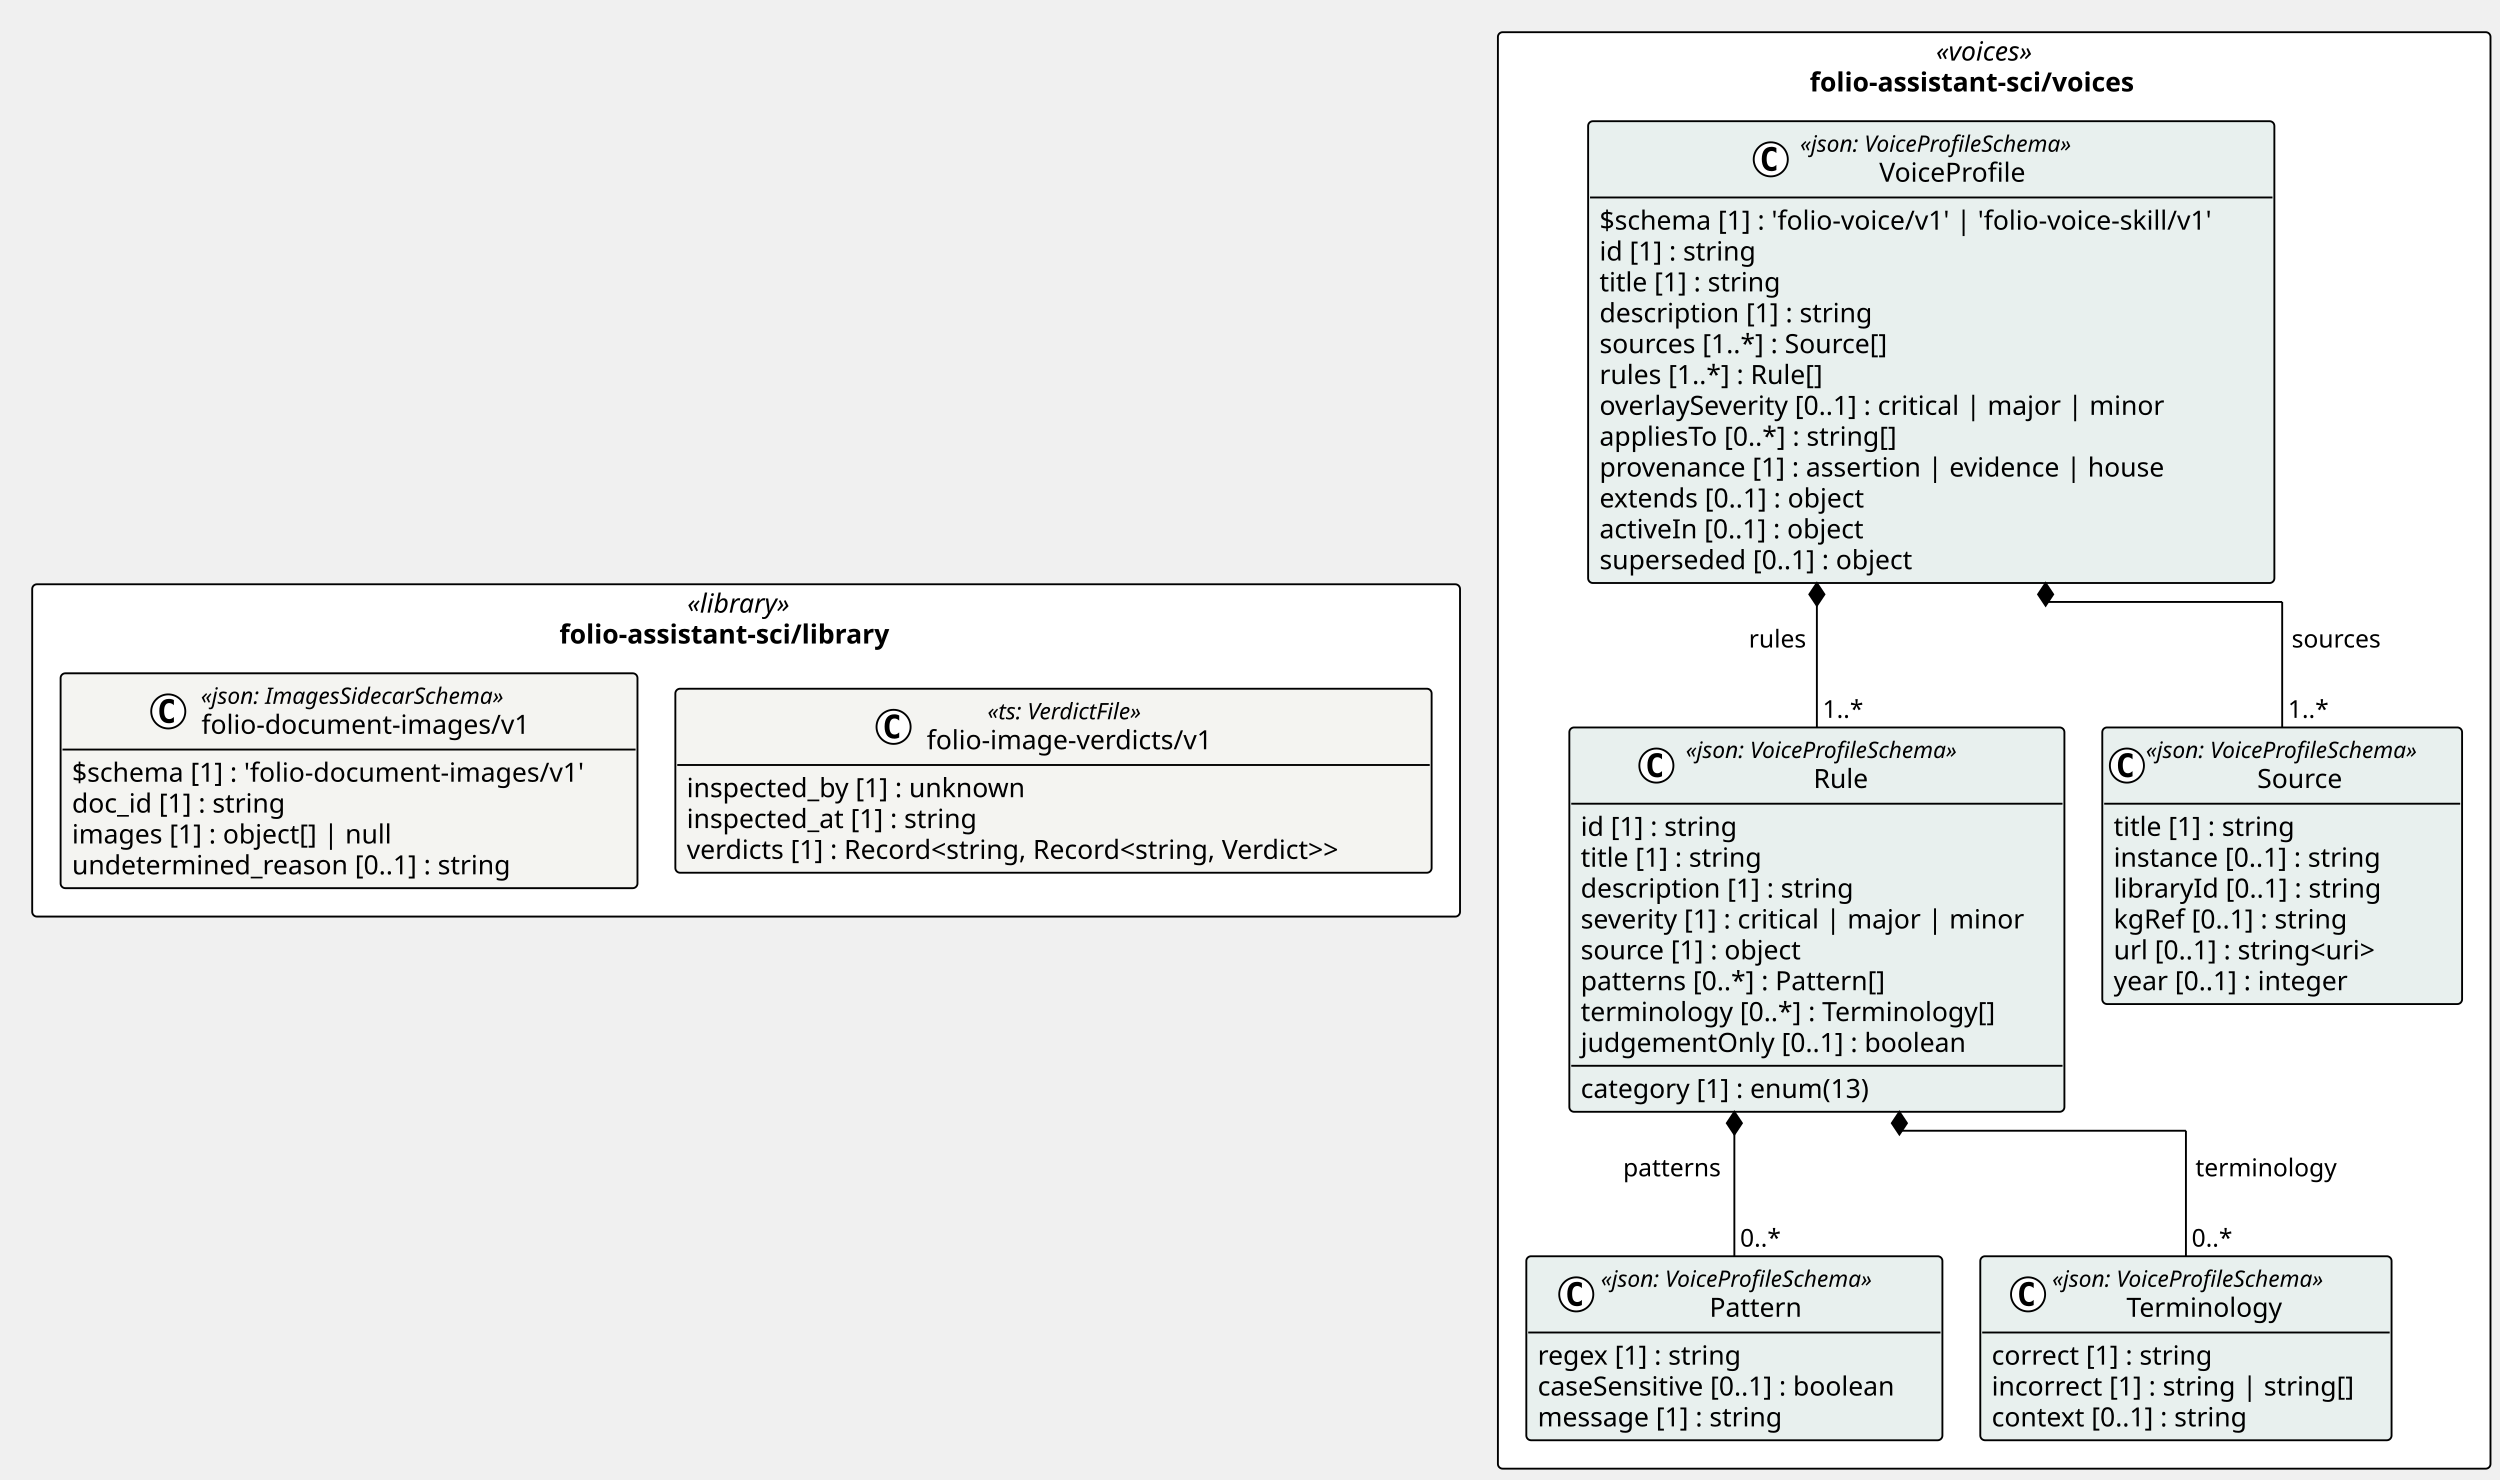
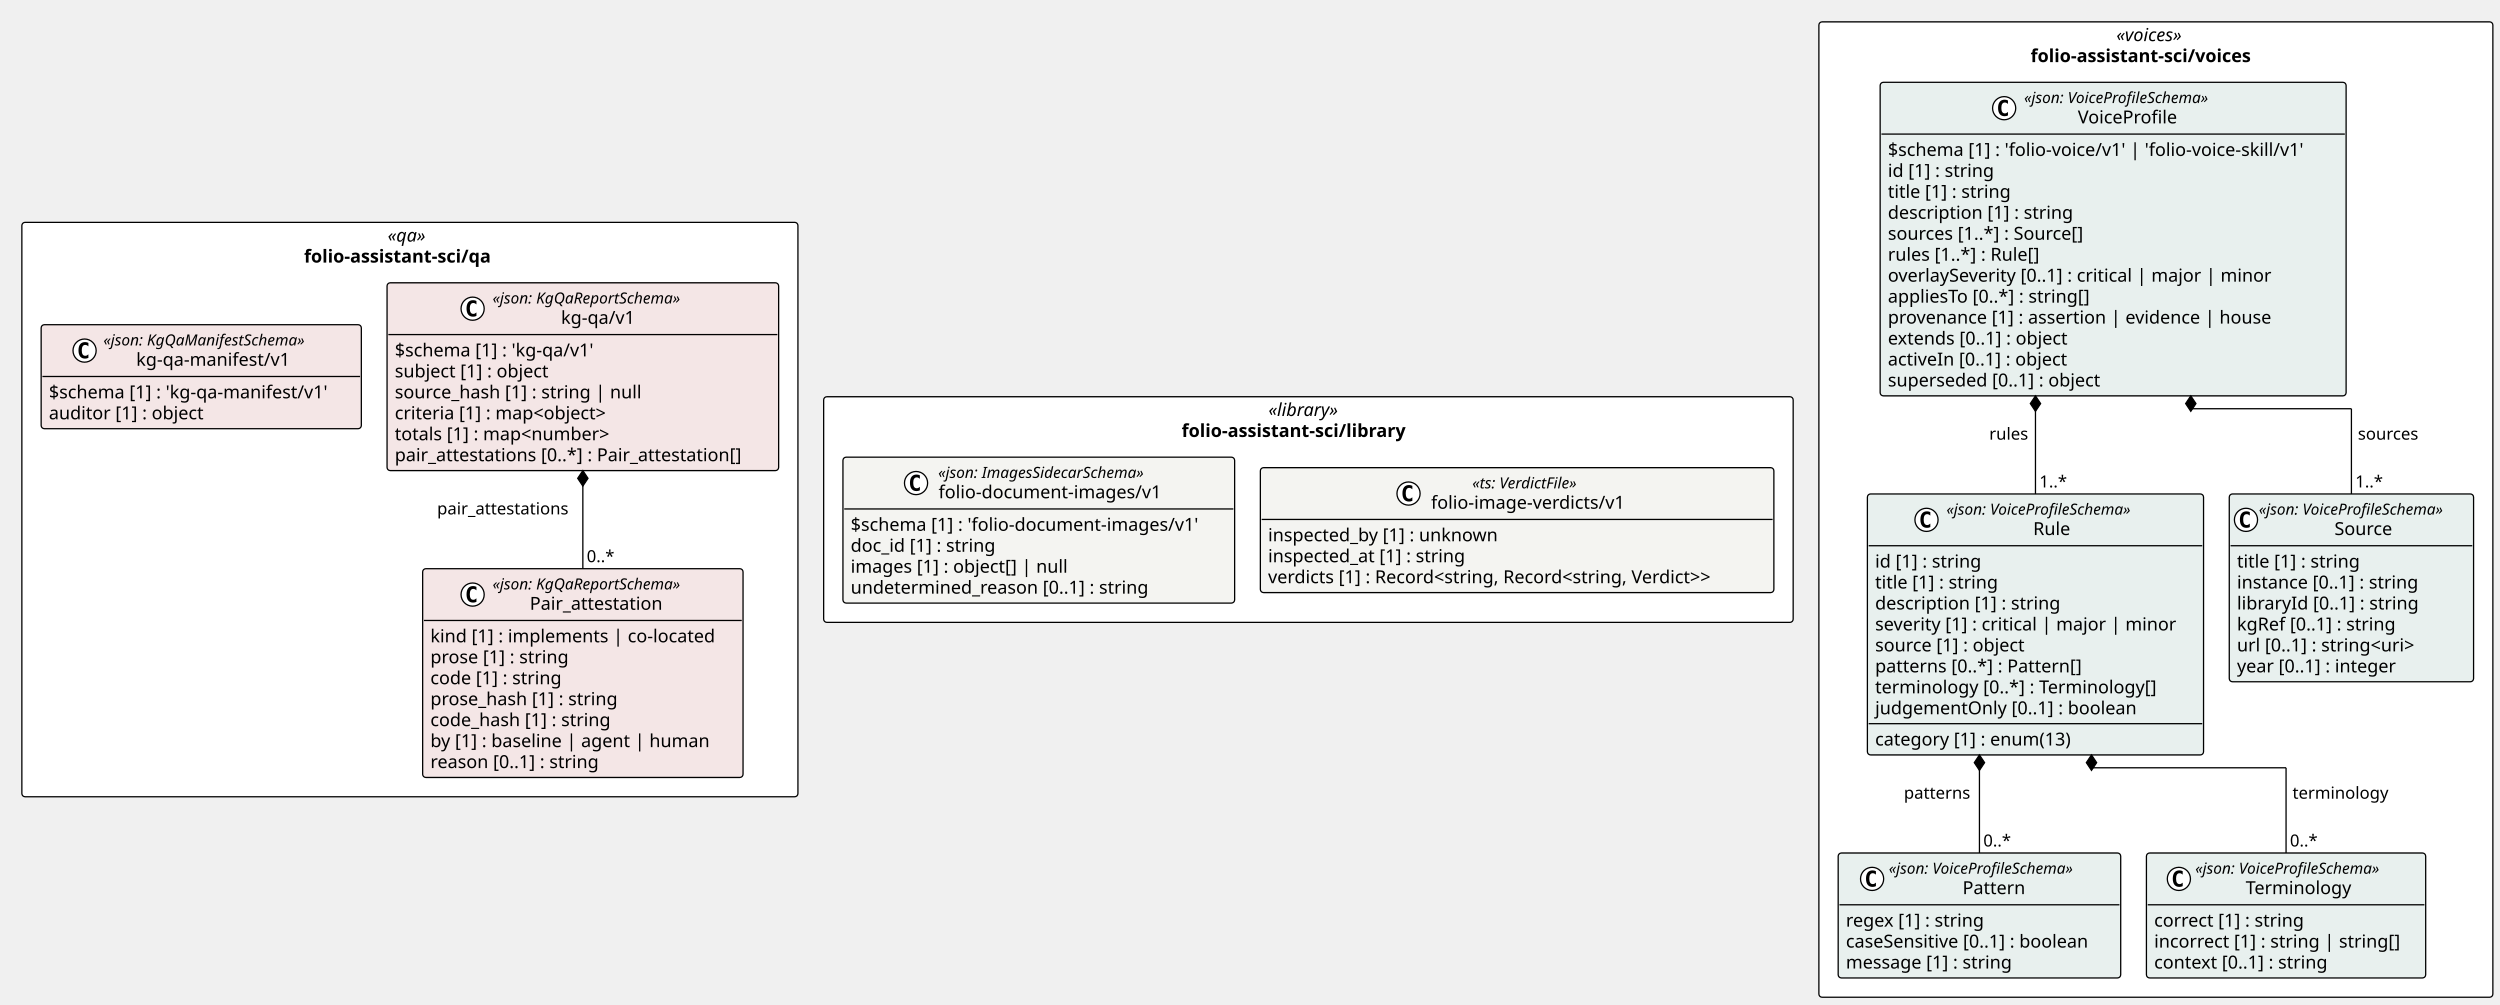
- <svg xmlns="http://www.w3.org/2000/svg" contentStyleType="text/css" height="781px" preserveAspectRatio="none" style="width:1320px;height:781px;background:#FFFFFF;" version="1.1" viewBox="0 0 1320 781" width="1320px" zoomAndPan="magnify">
+ <svg xmlns="http://www.w3.org/2000/svg" contentStyleType="text/css" height="781px" preserveAspectRatio="none" style="width:1944px;height:781px;background:#FFFFFF;" version="1.1" viewBox="0 0 1944 781" width="1944px" zoomAndPan="magnify">
  <defs />
  <g>
-     <rect fill="#FFFFFF" height="175.453" rx="2.5" ry="2.5" style="stroke:#000000;stroke-width:1.0;" width="753.895" x="17" y="308.5" />
-     <text fill="#000000" font-family="Verdana" font-size="14" font-style="italic" lengthAdjust="spacing" textLength="62.173" x="362.861" y="323.495">«library»</text>
-     <text fill="#000000" font-family="Verdana" font-size="14" font-weight="bold" lengthAdjust="spacing" textLength="197.135" x="295.38" y="339.792">folio-assistant-sci/library</text>
-     <rect fill="#FFFFFF" height="758.453" rx="2.5" ry="2.5" style="stroke:#000000;stroke-width:1.0;" width="524.085" x="790.895" y="17" />
-     <text fill="#000000" font-family="Verdana" font-size="14" font-style="italic" lengthAdjust="spacing" textLength="61.476" x="1022.2" y="31.995">«voices»</text>
-     <text fill="#000000" font-family="Verdana" font-size="14" font-weight="bold" lengthAdjust="spacing" textLength="194.804" x="955.536" y="48.292">folio-assistant-sci/voices</text>
+     <rect fill="#FFFFFF" height="175.453" rx="2.5" ry="2.5" style="stroke:#000000;stroke-width:1.0;" width="753.895" x="640.471" y="308.5" />
+     <text fill="#000000" font-family="Verdana" font-size="14" font-style="italic" lengthAdjust="spacing" textLength="62.173" x="986.332" y="323.495">«library»</text>
+     <text fill="#000000" font-family="Verdana" font-size="14" font-weight="bold" lengthAdjust="spacing" textLength="197.135" x="918.851" y="339.792">folio-assistant-sci/library</text>
+     <rect fill="#FFFFFF" height="758.453" rx="2.5" ry="2.5" style="stroke:#000000;stroke-width:1.0;" width="524.085" x="1414.366" y="17" />
+     <text fill="#000000" font-family="Verdana" font-size="14" font-style="italic" lengthAdjust="spacing" textLength="61.476" x="1645.671" y="31.995">«voices»</text>
+     <text fill="#000000" font-family="Verdana" font-size="14" font-weight="bold" lengthAdjust="spacing" textLength="194.804" x="1579.007" y="48.292">folio-assistant-sci/voices</text>
+     <rect fill="#FFFFFF" height="446.656" rx="2.5" ry="2.5" style="stroke:#000000;stroke-width:1.0;" width="603.471" x="17" y="172.898" />
+     <text fill="#000000" font-family="Verdana" font-size="14" font-style="italic" lengthAdjust="spacing" textLength="34.597" x="301.437" y="187.894">«qa»</text>
+     <text fill="#000000" font-family="Verdana" font-size="14" font-weight="bold" lengthAdjust="spacing" textLength="164.602" x="236.434" y="204.19">folio-assistant-sci/qa</text>
    <g id="elem_folio_assistant_sci_library_folio_document_images_v1_folio_document_images_v1">
-       <rect codeLine="11" fill="#F4F4F1" height="113.453" id="folio_assistant_sci_library_folio_document_images_v1_folio_document_images_v1" rx="2.5" ry="2.5" style="stroke:#000000;stroke-width:1.0;" width="304.585" x="32" y="355.5" />
-       <ellipse cx="88.849" cy="375.633" fill="#FFFFFF" rx="9" ry="9" style="stroke:#000000;stroke-width:1.0;" />
-       <path d="M91.817,381.273 Q91.239,381.57 90.599,381.711 Q89.958,381.867 89.255,381.867 Q86.755,381.867 85.427,380.227 Q84.114,378.57 84.114,375.445 Q84.114,372.32 85.427,370.664 Q86.755,369.008 89.255,369.008 Q89.958,369.008 90.599,369.164 Q91.255,369.32 91.817,369.617 L91.817,372.336 Q91.192,371.758 90.599,371.492 Q90.005,371.211 89.38,371.211 Q88.036,371.211 87.349,372.289 Q86.661,373.352 86.661,375.445 Q86.661,377.539 87.349,378.617 Q88.036,379.68 89.38,379.68 Q90.005,379.68 90.599,379.414 Q91.192,379.133 91.817,378.555 L91.817,381.273 Z " fill="#000000" />
-       <text fill="#000000" font-family="Verdana" font-size="12" font-style="italic" lengthAdjust="spacing" textLength="183.99" x="106.047" y="371.639">«json: ImagesSidecarSchema»</text>
-       <text fill="#000000" font-family="Verdana" font-size="14" lengthAdjust="spacing" textLength="183.388" x="106.349" y="387.464">folio-document-images/v1</text>
-       <line style="stroke:#000000;stroke-width:1.0;" x1="33" x2="335.585" y1="395.766" y2="395.766" />
-       <text fill="#000000" font-family="Verdana" font-size="14" lengthAdjust="spacing" textLength="292.585" x="38" y="412.761">$schema [1] : 'folio-document-images/v1'</text>
-       <text fill="#000000" font-family="Verdana" font-size="14" lengthAdjust="spacing" textLength="123.013" x="38" y="429.058">doc_id [1] : string</text>
-       <text fill="#000000" font-family="Verdana" font-size="14" lengthAdjust="spacing" textLength="182.007" x="38" y="445.354">images [1] : object[] | null</text>
-       <text fill="#000000" font-family="Verdana" font-size="14" lengthAdjust="spacing" textLength="249.58" x="38" y="461.651">undetermined_reason [0..1] : string</text>
+       <rect codeLine="11" fill="#F4F4F1" height="113.453" id="folio_assistant_sci_library_folio_document_images_v1_folio_document_images_v1" rx="2.5" ry="2.5" style="stroke:#000000;stroke-width:1.0;" width="304.585" x="655.471" y="355.5" />
+       <ellipse cx="712.319" cy="375.633" fill="#FFFFFF" rx="9" ry="9" style="stroke:#000000;stroke-width:1.0;" />
+       <path d="M715.288,381.273 Q714.71,381.57 714.069,381.711 Q713.429,381.867 712.726,381.867 Q710.226,381.867 708.898,380.227 Q707.585,378.57 707.585,375.445 Q707.585,372.32 708.898,370.664 Q710.226,369.008 712.726,369.008 Q713.429,369.008 714.069,369.164 Q714.726,369.32 715.288,369.617 L715.288,372.336 Q714.663,371.758 714.069,371.492 Q713.476,371.211 712.851,371.211 Q711.507,371.211 710.819,372.289 Q710.132,373.352 710.132,375.445 Q710.132,377.539 710.819,378.617 Q711.507,379.68 712.851,379.68 Q713.476,379.68 714.069,379.414 Q714.663,379.133 715.288,378.555 L715.288,381.273 Z " fill="#000000" />
+       <text fill="#000000" font-family="Verdana" font-size="12" font-style="italic" lengthAdjust="spacing" textLength="183.99" x="729.518" y="371.639">«json: ImagesSidecarSchema»</text>
+       <text fill="#000000" font-family="Verdana" font-size="14" lengthAdjust="spacing" textLength="183.388" x="729.819" y="387.464">folio-document-images/v1</text>
+       <line style="stroke:#000000;stroke-width:1.0;" x1="656.471" x2="959.056" y1="395.766" y2="395.766" />
+       <text fill="#000000" font-family="Verdana" font-size="14" lengthAdjust="spacing" textLength="292.585" x="661.471" y="412.761">$schema [1] : 'folio-document-images/v1'</text>
+       <text fill="#000000" font-family="Verdana" font-size="14" lengthAdjust="spacing" textLength="123.013" x="661.471" y="429.058">doc_id [1] : string</text>
+       <text fill="#000000" font-family="Verdana" font-size="14" lengthAdjust="spacing" textLength="182.007" x="661.471" y="445.354">images [1] : object[] | null</text>
+       <text fill="#000000" font-family="Verdana" font-size="14" lengthAdjust="spacing" textLength="249.58" x="661.471" y="461.651">undetermined_reason [0..1] : string</text>
    </g>
    <g id="elem_folio_assistant_sci_library_folio_image_verdicts_v1">
-       <rect codeLine="17" fill="#F4F4F1" height="97.156" id="folio_assistant_sci_library_folio_image_verdicts_v1" rx="2.5" ry="2.5" style="stroke:#000000;stroke-width:1.0;" width="399.31" x="356.585" y="363.648" />
-       <ellipse cx="471.806" cy="383.781" fill="#FFFFFF" rx="9" ry="9" style="stroke:#000000;stroke-width:1.0;" />
-       <path d="M474.774,389.422 Q474.196,389.719 473.556,389.859 Q472.915,390.016 472.212,390.016 Q469.712,390.016 468.384,388.375 Q467.071,386.719 467.071,383.594 Q467.071,380.469 468.384,378.812 Q469.712,377.156 472.212,377.156 Q472.915,377.156 473.556,377.312 Q474.212,377.469 474.774,377.766 L474.774,380.484 Q474.149,379.906 473.556,379.641 Q472.962,379.359 472.337,379.359 Q470.993,379.359 470.306,380.438 Q469.618,381.5 469.618,383.594 Q469.618,385.688 470.306,386.766 Q470.993,387.828 472.337,387.828 Q472.962,387.828 473.556,387.562 Q474.149,387.281 474.774,386.703 L474.774,389.422 Z " fill="#000000" />
-       <text fill="#000000" font-family="Verdana" font-size="12" font-style="italic" lengthAdjust="spacing" textLength="97.231" x="521.375" y="379.787">«ts: VerdictFile»</text>
-       <text fill="#000000" font-family="Verdana" font-size="14" lengthAdjust="spacing" textLength="161.369" x="489.306" y="395.612">folio-image-verdicts/v1</text>
-       <line style="stroke:#000000;stroke-width:1.0;" x1="357.585" x2="754.895" y1="403.914" y2="403.914" />
-       <text fill="#000000" font-family="Verdana" font-size="14" lengthAdjust="spacing" textLength="193.929" x="362.585" y="420.909">inspected_by [1] : unknown</text>
-       <text fill="#000000" font-family="Verdana" font-size="14" lengthAdjust="spacing" textLength="167.398" x="362.585" y="437.206">inspected_at [1] : string</text>
-       <text fill="#000000" font-family="Verdana" font-size="14" lengthAdjust="spacing" textLength="387.31" x="362.585" y="453.503">verdicts [1] : Record&lt;string, Record&lt;string, Verdict&gt;&gt;</text>
+       <rect codeLine="17" fill="#F4F4F1" height="97.156" id="folio_assistant_sci_library_folio_image_verdicts_v1" rx="2.5" ry="2.5" style="stroke:#000000;stroke-width:1.0;" width="399.31" x="980.056" y="363.648" />
+       <ellipse cx="1095.276" cy="383.781" fill="#FFFFFF" rx="9" ry="9" style="stroke:#000000;stroke-width:1.0;" />
+       <path d="M1098.245,389.422 Q1097.667,389.719 1097.026,389.859 Q1096.386,390.016 1095.683,390.016 Q1093.183,390.016 1091.854,388.375 Q1090.542,386.719 1090.542,383.594 Q1090.542,380.469 1091.854,378.812 Q1093.183,377.156 1095.683,377.156 Q1096.386,377.156 1097.026,377.312 Q1097.683,377.469 1098.245,377.766 L1098.245,380.484 Q1097.62,379.906 1097.026,379.641 Q1096.433,379.359 1095.808,379.359 Q1094.464,379.359 1093.776,380.438 Q1093.089,381.5 1093.089,383.594 Q1093.089,385.688 1093.776,386.766 Q1094.464,387.828 1095.808,387.828 Q1096.433,387.828 1097.026,387.562 Q1097.62,387.281 1098.245,386.703 L1098.245,389.422 Z " fill="#000000" />
+       <text fill="#000000" font-family="Verdana" font-size="12" font-style="italic" lengthAdjust="spacing" textLength="97.231" x="1144.846" y="379.787">«ts: VerdictFile»</text>
+       <text fill="#000000" font-family="Verdana" font-size="14" lengthAdjust="spacing" textLength="161.369" x="1112.776" y="395.612">folio-image-verdicts/v1</text>
+       <line style="stroke:#000000;stroke-width:1.0;" x1="981.056" x2="1378.366" y1="403.914" y2="403.914" />
+       <text fill="#000000" font-family="Verdana" font-size="14" lengthAdjust="spacing" textLength="193.929" x="986.056" y="420.909">inspected_by [1] : unknown</text>
+       <text fill="#000000" font-family="Verdana" font-size="14" lengthAdjust="spacing" textLength="167.398" x="986.056" y="437.206">inspected_at [1] : string</text>
+       <text fill="#000000" font-family="Verdana" font-size="14" lengthAdjust="spacing" textLength="387.31" x="986.056" y="453.503">verdicts [1] : Record&lt;string, Record&lt;string, Verdict&gt;&gt;</text>
    </g>
    <g id="elem_folio_assistant_sci_voices_Source">
-       <rect codeLine="24" fill="#E8F0EE" height="146.047" id="folio_assistant_sci_voices_Source" rx="2.5" ry="2.5" style="stroke:#000000;stroke-width:1.0;" width="189.973" x="1110.007" y="384.094" />
-       <ellipse cx="1123.007" cy="404.227" fill="#FFFFFF" rx="9" ry="9" style="stroke:#000000;stroke-width:1.0;" />
-       <path d="M1125.976,409.867 Q1125.398,410.164 1124.757,410.305 Q1124.117,410.461 1123.414,410.461 Q1120.914,410.461 1119.585,408.82 Q1118.273,407.164 1118.273,404.039 Q1118.273,400.914 1119.585,399.258 Q1120.914,397.602 1123.414,397.602 Q1124.117,397.602 1124.757,397.758 Q1125.414,397.914 1125.976,398.211 L1125.976,400.93 Q1125.351,400.352 1124.757,400.086 Q1124.164,399.805 1123.539,399.805 Q1122.195,399.805 1121.507,400.883 Q1120.82,401.945 1120.82,404.039 Q1120.82,406.133 1121.507,407.211 Q1122.195,408.273 1123.539,408.273 Q1124.164,408.273 1124.757,408.008 Q1125.351,407.727 1125.976,407.148 L1125.976,409.867 Z " fill="#000000" />
-       <text fill="#000000" font-family="Verdana" font-size="12" font-style="italic" lengthAdjust="spacing" textLength="165.973" x="1133.007" y="400.232">«json: VoiceProfileSchema»</text>
-       <text fill="#000000" font-family="Verdana" font-size="14" lengthAdjust="spacing" textLength="48.392" x="1191.798" y="416.058">Source</text>
-       <line style="stroke:#000000;stroke-width:1.0;" x1="1111.007" x2="1298.98" y1="424.359" y2="424.359" />
-       <text fill="#000000" font-family="Verdana" font-size="14" lengthAdjust="spacing" textLength="105.458" x="1116.007" y="441.354">title [1] : string</text>
-       <text fill="#000000" font-family="Verdana" font-size="14" lengthAdjust="spacing" textLength="155.203" x="1116.007" y="457.651">instance [0..1] : string</text>
-       <text fill="#000000" font-family="Verdana" font-size="14" lengthAdjust="spacing" textLength="153.952" x="1116.007" y="473.948">libraryId [0..1] : string</text>
-       <text fill="#000000" font-family="Verdana" font-size="14" lengthAdjust="spacing" textLength="136.158" x="1116.007" y="490.245">kgRef [0..1] : string</text>
-       <text fill="#000000" font-family="Verdana" font-size="14" lengthAdjust="spacing" textLength="156.393" x="1116.007" y="506.542">url [0..1] : string&lt;uri&gt;</text>
-       <text fill="#000000" font-family="Verdana" font-size="14" lengthAdjust="spacing" textLength="137.06" x="1116.007" y="522.839">year [0..1] : integer</text>
+       <rect codeLine="24" fill="#E8F0EE" height="146.047" id="folio_assistant_sci_voices_Source" rx="2.5" ry="2.5" style="stroke:#000000;stroke-width:1.0;" width="189.973" x="1733.478" y="384.094" />
+       <ellipse cx="1746.478" cy="404.227" fill="#FFFFFF" rx="9" ry="9" style="stroke:#000000;stroke-width:1.0;" />
+       <path d="M1749.447,409.867 Q1748.869,410.164 1748.228,410.305 Q1747.587,410.461 1746.884,410.461 Q1744.384,410.461 1743.056,408.82 Q1741.744,407.164 1741.744,404.039 Q1741.744,400.914 1743.056,399.258 Q1744.384,397.602 1746.884,397.602 Q1747.587,397.602 1748.228,397.758 Q1748.884,397.914 1749.447,398.211 L1749.447,400.93 Q1748.822,400.352 1748.228,400.086 Q1747.634,399.805 1747.009,399.805 Q1745.666,399.805 1744.978,400.883 Q1744.291,401.945 1744.291,404.039 Q1744.291,406.133 1744.978,407.211 Q1745.666,408.273 1747.009,408.273 Q1747.634,408.273 1748.228,408.008 Q1748.822,407.727 1749.447,407.148 L1749.447,409.867 Z " fill="#000000" />
+       <text fill="#000000" font-family="Verdana" font-size="12" font-style="italic" lengthAdjust="spacing" textLength="165.973" x="1756.478" y="400.232">«json: VoiceProfileSchema»</text>
+       <text fill="#000000" font-family="Verdana" font-size="14" lengthAdjust="spacing" textLength="48.392" x="1815.269" y="416.058">Source</text>
+       <line style="stroke:#000000;stroke-width:1.0;" x1="1734.478" x2="1922.451" y1="424.359" y2="424.359" />
+       <text fill="#000000" font-family="Verdana" font-size="14" lengthAdjust="spacing" textLength="105.458" x="1739.478" y="441.354">title [1] : string</text>
+       <text fill="#000000" font-family="Verdana" font-size="14" lengthAdjust="spacing" textLength="155.203" x="1739.478" y="457.651">instance [0..1] : string</text>
+       <text fill="#000000" font-family="Verdana" font-size="14" lengthAdjust="spacing" textLength="153.952" x="1739.478" y="473.948">libraryId [0..1] : string</text>
+       <text fill="#000000" font-family="Verdana" font-size="14" lengthAdjust="spacing" textLength="136.158" x="1739.478" y="490.245">kgRef [0..1] : string</text>
+       <text fill="#000000" font-family="Verdana" font-size="14" lengthAdjust="spacing" textLength="156.393" x="1739.478" y="506.542">url [0..1] : string&lt;uri&gt;</text>
+       <text fill="#000000" font-family="Verdana" font-size="14" lengthAdjust="spacing" textLength="137.06" x="1739.478" y="522.839">year [0..1] : integer</text>
    </g>
    <g id="elem_folio_assistant_sci_voices_Pattern">
-       <rect codeLine="32" fill="#E8F0EE" height="97.156" id="folio_assistant_sci_voices_Pattern" rx="2.5" ry="2.5" style="stroke:#000000;stroke-width:1.0;" width="219.696" x="805.895" y="663.297" />
-       <ellipse cx="832.271" cy="683.43" fill="#FFFFFF" rx="9" ry="9" style="stroke:#000000;stroke-width:1.0;" />
-       <path d="M835.24,689.07 Q834.662,689.367 834.021,689.508 Q833.38,689.664 832.677,689.664 Q830.177,689.664 828.849,688.023 Q827.537,686.367 827.537,683.242 Q827.537,680.117 828.849,678.461 Q830.177,676.805 832.677,676.805 Q833.38,676.805 834.021,676.961 Q834.677,677.117 835.24,677.414 L835.24,680.133 Q834.615,679.555 834.021,679.289 Q833.427,679.008 832.802,679.008 Q831.459,679.008 830.771,680.086 Q830.084,681.148 830.084,683.242 Q830.084,685.336 830.771,686.414 Q831.459,687.477 832.802,687.477 Q833.427,687.477 834.021,687.211 Q834.615,686.93 835.24,686.352 L835.24,689.07 Z " fill="#000000" />
-       <text fill="#000000" font-family="Verdana" font-size="12" font-style="italic" lengthAdjust="spacing" textLength="165.973" x="845.244" y="679.436">«json: VoiceProfileSchema»</text>
-       <text fill="#000000" font-family="Verdana" font-size="14" lengthAdjust="spacing" textLength="51.242" x="902.609" y="695.261">Pattern</text>
-       <line style="stroke:#000000;stroke-width:1.0;" x1="806.895" x2="1024.592" y1="703.562" y2="703.562" />
-       <text fill="#000000" font-family="Verdana" font-size="14" lengthAdjust="spacing" textLength="118.241" x="811.895" y="720.558">regex [1] : string</text>
-       <text fill="#000000" font-family="Verdana" font-size="14" lengthAdjust="spacing" textLength="207.696" x="811.895" y="736.855">caseSensitive [0..1] : boolean</text>
-       <text fill="#000000" font-family="Verdana" font-size="14" lengthAdjust="spacing" textLength="141.005" x="811.895" y="753.151">message [1] : string</text>
+       <rect codeLine="32" fill="#E8F0EE" height="97.156" id="folio_assistant_sci_voices_Pattern" rx="2.5" ry="2.5" style="stroke:#000000;stroke-width:1.0;" width="219.696" x="1429.366" y="663.297" />
+       <ellipse cx="1455.742" cy="683.43" fill="#FFFFFF" rx="9" ry="9" style="stroke:#000000;stroke-width:1.0;" />
+       <path d="M1458.711,689.07 Q1458.132,689.367 1457.492,689.508 Q1456.851,689.664 1456.148,689.664 Q1453.648,689.664 1452.32,688.023 Q1451.007,686.367 1451.007,683.242 Q1451.007,680.117 1452.32,678.461 Q1453.648,676.805 1456.148,676.805 Q1456.851,676.805 1457.492,676.961 Q1458.148,677.117 1458.711,677.414 L1458.711,680.133 Q1458.086,679.555 1457.492,679.289 Q1456.898,679.008 1456.273,679.008 Q1454.929,679.008 1454.242,680.086 Q1453.554,681.148 1453.554,683.242 Q1453.554,685.336 1454.242,686.414 Q1454.929,687.477 1456.273,687.477 Q1456.898,687.477 1457.492,687.211 Q1458.086,686.93 1458.711,686.352 L1458.711,689.07 Z " fill="#000000" />
+       <text fill="#000000" font-family="Verdana" font-size="12" font-style="italic" lengthAdjust="spacing" textLength="165.973" x="1468.714" y="679.436">«json: VoiceProfileSchema»</text>
+       <text fill="#000000" font-family="Verdana" font-size="14" lengthAdjust="spacing" textLength="51.242" x="1526.079" y="695.261">Pattern</text>
+       <line style="stroke:#000000;stroke-width:1.0;" x1="1430.366" x2="1648.062" y1="703.562" y2="703.562" />
+       <text fill="#000000" font-family="Verdana" font-size="14" lengthAdjust="spacing" textLength="118.241" x="1435.366" y="720.558">regex [1] : string</text>
+       <text fill="#000000" font-family="Verdana" font-size="14" lengthAdjust="spacing" textLength="207.696" x="1435.366" y="736.855">caseSensitive [0..1] : boolean</text>
+       <text fill="#000000" font-family="Verdana" font-size="14" lengthAdjust="spacing" textLength="141.005" x="1435.366" y="753.151">message [1] : string</text>
    </g>
    <g id="elem_folio_assistant_sci_voices_Terminology">
-       <rect codeLine="37" fill="#E8F0EE" height="97.156" id="folio_assistant_sci_voices_Terminology" rx="2.5" ry="2.5" style="stroke:#000000;stroke-width:1.0;" width="217.153" x="1045.592" y="663.297" />
-       <ellipse cx="1070.823" cy="683.43" fill="#FFFFFF" rx="9" ry="9" style="stroke:#000000;stroke-width:1.0;" />
-       <path d="M1073.792,689.07 Q1073.214,689.367 1072.573,689.508 Q1071.932,689.664 1071.229,689.664 Q1068.729,689.664 1067.401,688.023 Q1066.089,686.367 1066.089,683.242 Q1066.089,680.117 1067.401,678.461 Q1068.729,676.805 1071.229,676.805 Q1071.932,676.805 1072.573,676.961 Q1073.229,677.117 1073.792,677.414 L1073.792,680.133 Q1073.167,679.555 1072.573,679.289 Q1071.979,679.008 1071.354,679.008 Q1070.011,679.008 1069.323,680.086 Q1068.636,681.148 1068.636,683.242 Q1068.636,685.336 1069.323,686.414 Q1070.011,687.477 1071.354,687.477 Q1071.979,687.477 1072.573,687.211 Q1073.167,686.93 1073.792,686.352 L1073.792,689.07 Z " fill="#000000" />
-       <text fill="#000000" font-family="Verdana" font-size="12" font-style="italic" lengthAdjust="spacing" textLength="165.973" x="1083.541" y="679.436">«json: VoiceProfileSchema»</text>
-       <text fill="#000000" font-family="Verdana" font-size="14" lengthAdjust="spacing" textLength="87.514" x="1122.771" y="695.261">Terminology</text>
-       <line style="stroke:#000000;stroke-width:1.0;" x1="1046.592" x2="1261.745" y1="703.562" y2="703.562" />
-       <text fill="#000000" font-family="Verdana" font-size="14" lengthAdjust="spacing" textLength="127.661" x="1051.592" y="720.558">correct [1] : string</text>
-       <text fill="#000000" font-family="Verdana" font-size="14" lengthAdjust="spacing" textLength="205.153" x="1051.592" y="736.855">incorrect [1] : string | string[]</text>
-       <text fill="#000000" font-family="Verdana" font-size="14" lengthAdjust="spacing" textLength="148.907" x="1051.592" y="753.151">context [0..1] : string</text>
+       <rect codeLine="37" fill="#E8F0EE" height="97.156" id="folio_assistant_sci_voices_Terminology" rx="2.5" ry="2.5" style="stroke:#000000;stroke-width:1.0;" width="217.153" x="1669.062" y="663.297" />
+       <ellipse cx="1694.294" cy="683.43" fill="#FFFFFF" rx="9" ry="9" style="stroke:#000000;stroke-width:1.0;" />
+       <path d="M1697.263,689.07 Q1696.684,689.367 1696.044,689.508 Q1695.403,689.664 1694.7,689.664 Q1692.2,689.664 1690.872,688.023 Q1689.559,686.367 1689.559,683.242 Q1689.559,680.117 1690.872,678.461 Q1692.2,676.805 1694.7,676.805 Q1695.403,676.805 1696.044,676.961 Q1696.7,677.117 1697.263,677.414 L1697.263,680.133 Q1696.638,679.555 1696.044,679.289 Q1695.45,679.008 1694.825,679.008 Q1693.481,679.008 1692.794,680.086 Q1692.106,681.148 1692.106,683.242 Q1692.106,685.336 1692.794,686.414 Q1693.481,687.477 1694.825,687.477 Q1695.45,687.477 1696.044,687.211 Q1696.638,686.93 1697.263,686.352 L1697.263,689.07 Z " fill="#000000" />
+       <text fill="#000000" font-family="Verdana" font-size="12" font-style="italic" lengthAdjust="spacing" textLength="165.973" x="1707.012" y="679.436">«json: VoiceProfileSchema»</text>
+       <text fill="#000000" font-family="Verdana" font-size="14" lengthAdjust="spacing" textLength="87.514" x="1746.241" y="695.261">Terminology</text>
+       <line style="stroke:#000000;stroke-width:1.0;" x1="1670.062" x2="1885.216" y1="703.562" y2="703.562" />
+       <text fill="#000000" font-family="Verdana" font-size="14" lengthAdjust="spacing" textLength="127.661" x="1675.062" y="720.558">correct [1] : string</text>
+       <text fill="#000000" font-family="Verdana" font-size="14" lengthAdjust="spacing" textLength="205.153" x="1675.062" y="736.855">incorrect [1] : string | string[]</text>
+       <text fill="#000000" font-family="Verdana" font-size="14" lengthAdjust="spacing" textLength="148.907" x="1675.062" y="753.151">context [0..1] : string</text>
    </g>
    <g id="elem_folio_assistant_sci_voices_Rule">
-       <rect codeLine="42" fill="#E8F0EE" height="202.938" id="folio_assistant_sci_voices_Rule" rx="2.5" ry="2.5" style="stroke:#000000;stroke-width:1.0;" width="261.396" x="828.612" y="384.094" />
-       <ellipse cx="874.573" cy="404.227" fill="#FFFFFF" rx="9" ry="9" style="stroke:#000000;stroke-width:1.0;" />
-       <path d="M877.542,409.867 Q876.964,410.164 876.323,410.305 Q875.683,410.461 874.98,410.461 Q872.48,410.461 871.151,408.82 Q869.839,407.164 869.839,404.039 Q869.839,400.914 871.151,399.258 Q872.48,397.602 874.98,397.602 Q875.683,397.602 876.323,397.758 Q876.98,397.914 877.542,398.211 L877.542,400.93 Q876.917,400.352 876.323,400.086 Q875.73,399.805 875.105,399.805 Q873.761,399.805 873.073,400.883 Q872.386,401.945 872.386,404.039 Q872.386,406.133 873.073,407.211 Q873.761,408.273 875.105,408.273 Q875.73,408.273 876.323,408.008 Q876.917,407.727 877.542,407.148 L877.542,409.867 Z " fill="#000000" />
-       <text fill="#000000" font-family="Verdana" font-size="12" font-style="italic" lengthAdjust="spacing" textLength="165.973" x="890.073" y="400.232">«json: VoiceProfileSchema»</text>
-       <text fill="#000000" font-family="Verdana" font-size="14" lengthAdjust="spacing" textLength="31.104" x="957.508" y="416.058">Rule</text>
-       <line style="stroke:#000000;stroke-width:1.0;" x1="829.612" x2="1089.007" y1="424.359" y2="424.359" />
-       <text fill="#000000" font-family="Verdana" font-size="14" lengthAdjust="spacing" textLength="90.863" x="834.612" y="441.354">id [1] : string</text>
-       <text fill="#000000" font-family="Verdana" font-size="14" lengthAdjust="spacing" textLength="105.458" x="834.612" y="457.651">title [1] : string</text>
-       <text fill="#000000" font-family="Verdana" font-size="14" lengthAdjust="spacing" textLength="155.928" x="834.612" y="473.948">description [1] : string</text>
-       <text fill="#000000" font-family="Verdana" font-size="14" lengthAdjust="spacing" textLength="249.395" x="834.612" y="490.245">severity [1] : critical | major | minor</text>
-       <text fill="#000000" font-family="Verdana" font-size="14" lengthAdjust="spacing" textLength="127.839" x="834.612" y="506.542">source [1] : object</text>
-       <text fill="#000000" font-family="Verdana" font-size="14" lengthAdjust="spacing" textLength="174.945" x="834.612" y="522.839">patterns [0..*] : Pattern[]</text>
-       <text fill="#000000" font-family="Verdana" font-size="14" lengthAdjust="spacing" textLength="236.688" x="834.612" y="539.136">terminology [0..*] : Terminology[]</text>
-       <text fill="#000000" font-family="Verdana" font-size="14" lengthAdjust="spacing" textLength="219.509" x="834.612" y="555.433">judgementOnly [0..1] : boolean</text>
-       <line style="stroke:#000000;stroke-width:1.0;" x1="829.612" x2="1089.007" y1="562.734" y2="562.734" />
-       <text fill="#000000" font-family="Verdana" font-size="14" lengthAdjust="spacing" textLength="168.506" x="834.612" y="579.73">category [1] : enum(13)</text>
+       <rect codeLine="42" fill="#E8F0EE" height="202.938" id="folio_assistant_sci_voices_Rule" rx="2.5" ry="2.5" style="stroke:#000000;stroke-width:1.0;" width="261.396" x="1452.082" y="384.094" />
+       <ellipse cx="1498.044" cy="404.227" fill="#FFFFFF" rx="9" ry="9" style="stroke:#000000;stroke-width:1.0;" />
+       <path d="M1501.013,409.867 Q1500.435,410.164 1499.794,410.305 Q1499.153,410.461 1498.45,410.461 Q1495.95,410.461 1494.622,408.82 Q1493.31,407.164 1493.31,404.039 Q1493.31,400.914 1494.622,399.258 Q1495.95,397.602 1498.45,397.602 Q1499.153,397.602 1499.794,397.758 Q1500.45,397.914 1501.013,398.211 L1501.013,400.93 Q1500.388,400.352 1499.794,400.086 Q1499.2,399.805 1498.575,399.805 Q1497.231,399.805 1496.544,400.883 Q1495.856,401.945 1495.856,404.039 Q1495.856,406.133 1496.544,407.211 Q1497.231,408.273 1498.575,408.273 Q1499.2,408.273 1499.794,408.008 Q1500.388,407.727 1501.013,407.148 L1501.013,409.867 Z " fill="#000000" />
+       <text fill="#000000" font-family="Verdana" font-size="12" font-style="italic" lengthAdjust="spacing" textLength="165.973" x="1513.544" y="400.232">«json: VoiceProfileSchema»</text>
+       <text fill="#000000" font-family="Verdana" font-size="14" lengthAdjust="spacing" textLength="31.104" x="1580.978" y="416.058">Rule</text>
+       <line style="stroke:#000000;stroke-width:1.0;" x1="1453.082" x2="1712.478" y1="424.359" y2="424.359" />
+       <text fill="#000000" font-family="Verdana" font-size="14" lengthAdjust="spacing" textLength="90.863" x="1458.082" y="441.354">id [1] : string</text>
+       <text fill="#000000" font-family="Verdana" font-size="14" lengthAdjust="spacing" textLength="105.458" x="1458.082" y="457.651">title [1] : string</text>
+       <text fill="#000000" font-family="Verdana" font-size="14" lengthAdjust="spacing" textLength="155.928" x="1458.082" y="473.948">description [1] : string</text>
+       <text fill="#000000" font-family="Verdana" font-size="14" lengthAdjust="spacing" textLength="249.395" x="1458.082" y="490.245">severity [1] : critical | major | minor</text>
+       <text fill="#000000" font-family="Verdana" font-size="14" lengthAdjust="spacing" textLength="127.839" x="1458.082" y="506.542">source [1] : object</text>
+       <text fill="#000000" font-family="Verdana" font-size="14" lengthAdjust="spacing" textLength="174.945" x="1458.082" y="522.839">patterns [0..*] : Pattern[]</text>
+       <text fill="#000000" font-family="Verdana" font-size="14" lengthAdjust="spacing" textLength="236.688" x="1458.082" y="539.136">terminology [0..*] : Terminology[]</text>
+       <text fill="#000000" font-family="Verdana" font-size="14" lengthAdjust="spacing" textLength="219.509" x="1458.082" y="555.433">judgementOnly [0..1] : boolean</text>
+       <line style="stroke:#000000;stroke-width:1.0;" x1="1453.082" x2="1712.478" y1="562.734" y2="562.734" />
+       <text fill="#000000" font-family="Verdana" font-size="14" lengthAdjust="spacing" textLength="168.506" x="1458.082" y="579.73">category [1] : enum(13)</text>
    </g>
    <g id="elem_folio_assistant_sci_voices_VoiceProfile">
-       <rect codeLine="53" fill="#E8F0EE" height="243.828" id="folio_assistant_sci_voices_VoiceProfile" rx="2.5" ry="2.5" style="stroke:#000000;stroke-width:1.0;" width="362.335" x="838.531" y="64" />
-       <ellipse cx="934.962" cy="84.133" fill="#FFFFFF" rx="9" ry="9" style="stroke:#000000;stroke-width:1.0;" />
-       <path d="M937.931,89.773 Q937.353,90.07 936.712,90.211 Q936.072,90.367 935.369,90.367 Q932.869,90.367 931.54,88.727 Q930.228,87.07 930.228,83.945 Q930.228,80.82 931.54,79.164 Q932.869,77.508 935.369,77.508 Q936.072,77.508 936.712,77.664 Q937.369,77.82 937.931,78.117 L937.931,80.836 Q937.306,80.258 936.712,79.992 Q936.119,79.711 935.494,79.711 Q934.15,79.711 933.462,80.789 Q932.775,81.852 932.775,83.945 Q932.775,86.039 933.462,87.117 Q934.15,88.18 935.494,88.18 Q936.119,88.18 936.712,87.914 Q937.306,87.633 937.931,87.055 L937.931,89.773 Z " fill="#000000" />
-       <text fill="#000000" font-family="Verdana" font-size="12" font-style="italic" lengthAdjust="spacing" textLength="165.973" x="950.462" y="80.139">«json: VoiceProfileSchema»</text>
-       <text fill="#000000" font-family="Verdana" font-size="14" lengthAdjust="spacing" textLength="82.428" x="992.235" y="95.964">VoiceProfile</text>
-       <line style="stroke:#000000;stroke-width:1.0;" x1="839.531" x2="1199.866" y1="104.266" y2="104.266" />
-       <text fill="#000000" font-family="Verdana" font-size="14" lengthAdjust="spacing" textLength="350.335" x="844.531" y="121.261">$schema [1] : 'folio-voice/v1' | 'folio-voice-skill/v1'</text>
-       <text fill="#000000" font-family="Verdana" font-size="14" lengthAdjust="spacing" textLength="90.863" x="844.531" y="137.558">id [1] : string</text>
-       <text fill="#000000" font-family="Verdana" font-size="14" lengthAdjust="spacing" textLength="105.458" x="844.531" y="153.855">title [1] : string</text>
-       <text fill="#000000" font-family="Verdana" font-size="14" lengthAdjust="spacing" textLength="155.928" x="844.531" y="170.151">description [1] : string</text>
-       <text fill="#000000" font-family="Verdana" font-size="14" lengthAdjust="spacing" textLength="167.207" x="844.531" y="186.448">sources [1..*] : Source[]</text>
-       <text fill="#000000" font-family="Verdana" font-size="14" lengthAdjust="spacing" textLength="130.252" x="844.531" y="202.745">rules [1..*] : Rule[]</text>
-       <text fill="#000000" font-family="Verdana" font-size="14" lengthAdjust="spacing" textLength="320.769" x="844.531" y="219.042">overlaySeverity [0..1] : critical | major | minor</text>
-       <text fill="#000000" font-family="Verdana" font-size="14" lengthAdjust="spacing" textLength="172.067" x="844.531" y="235.339">appliesTo [0..*] : string[]</text>
-       <text fill="#000000" font-family="Verdana" font-size="14" lengthAdjust="spacing" textLength="317.919" x="844.531" y="251.636">provenance [1] : assertion | evidence | house</text>
-       <text fill="#000000" font-family="Verdana" font-size="14" lengthAdjust="spacing" textLength="154.902" x="844.531" y="267.933">extends [0..1] : object</text>
-       <text fill="#000000" font-family="Verdana" font-size="14" lengthAdjust="spacing" textLength="154.403" x="844.531" y="284.229">activeIn [0..1] : object</text>
-       <text fill="#000000" font-family="Verdana" font-size="14" lengthAdjust="spacing" textLength="180.565" x="844.531" y="300.526">superseded [0..1] : object</text>
+       <rect codeLine="53" fill="#E8F0EE" height="243.828" id="folio_assistant_sci_voices_VoiceProfile" rx="2.5" ry="2.5" style="stroke:#000000;stroke-width:1.0;" width="362.335" x="1462.002" y="64" />
+       <ellipse cx="1558.433" cy="84.133" fill="#FFFFFF" rx="9" ry="9" style="stroke:#000000;stroke-width:1.0;" />
+       <path d="M1561.402,89.773 Q1560.824,90.07 1560.183,90.211 Q1559.543,90.367 1558.839,90.367 Q1556.339,90.367 1555.011,88.727 Q1553.699,87.07 1553.699,83.945 Q1553.699,80.82 1555.011,79.164 Q1556.339,77.508 1558.839,77.508 Q1559.543,77.508 1560.183,77.664 Q1560.839,77.82 1561.402,78.117 L1561.402,80.836 Q1560.777,80.258 1560.183,79.992 Q1559.589,79.711 1558.964,79.711 Q1557.621,79.711 1556.933,80.789 Q1556.246,81.852 1556.246,83.945 Q1556.246,86.039 1556.933,87.117 Q1557.621,88.18 1558.964,88.18 Q1559.589,88.18 1560.183,87.914 Q1560.777,87.633 1561.402,87.055 L1561.402,89.773 Z " fill="#000000" />
+       <text fill="#000000" font-family="Verdana" font-size="12" font-style="italic" lengthAdjust="spacing" textLength="165.973" x="1573.933" y="80.139">«json: VoiceProfileSchema»</text>
+       <text fill="#000000" font-family="Verdana" font-size="14" lengthAdjust="spacing" textLength="82.428" x="1615.706" y="95.964">VoiceProfile</text>
+       <line style="stroke:#000000;stroke-width:1.0;" x1="1463.002" x2="1823.337" y1="104.266" y2="104.266" />
+       <text fill="#000000" font-family="Verdana" font-size="14" lengthAdjust="spacing" textLength="350.335" x="1468.002" y="121.261">$schema [1] : 'folio-voice/v1' | 'folio-voice-skill/v1'</text>
+       <text fill="#000000" font-family="Verdana" font-size="14" lengthAdjust="spacing" textLength="90.863" x="1468.002" y="137.558">id [1] : string</text>
+       <text fill="#000000" font-family="Verdana" font-size="14" lengthAdjust="spacing" textLength="105.458" x="1468.002" y="153.855">title [1] : string</text>
+       <text fill="#000000" font-family="Verdana" font-size="14" lengthAdjust="spacing" textLength="155.928" x="1468.002" y="170.151">description [1] : string</text>
+       <text fill="#000000" font-family="Verdana" font-size="14" lengthAdjust="spacing" textLength="167.207" x="1468.002" y="186.448">sources [1..*] : Source[]</text>
+       <text fill="#000000" font-family="Verdana" font-size="14" lengthAdjust="spacing" textLength="130.252" x="1468.002" y="202.745">rules [1..*] : Rule[]</text>
+       <text fill="#000000" font-family="Verdana" font-size="14" lengthAdjust="spacing" textLength="320.769" x="1468.002" y="219.042">overlaySeverity [0..1] : critical | major | minor</text>
+       <text fill="#000000" font-family="Verdana" font-size="14" lengthAdjust="spacing" textLength="172.067" x="1468.002" y="235.339">appliesTo [0..*] : string[]</text>
+       <text fill="#000000" font-family="Verdana" font-size="14" lengthAdjust="spacing" textLength="317.919" x="1468.002" y="251.636">provenance [1] : assertion | evidence | house</text>
+       <text fill="#000000" font-family="Verdana" font-size="14" lengthAdjust="spacing" textLength="154.902" x="1468.002" y="267.933">extends [0..1] : object</text>
+       <text fill="#000000" font-family="Verdana" font-size="14" lengthAdjust="spacing" textLength="154.403" x="1468.002" y="284.229">activeIn [0..1] : object</text>
+       <text fill="#000000" font-family="Verdana" font-size="14" lengthAdjust="spacing" textLength="180.565" x="1468.002" y="300.526">superseded [0..1] : object</text>
    </g>
-     <line style="stroke:#000000;stroke-width:1.0;" x1="1080.088" x2="1080.088" y1="307.828" y2="317.828" />
-     <line style="stroke:#000000;stroke-width:1.0;" x1="1080.088" x2="1204.994" y1="317.828" y2="317.828" />
-     <line style="stroke:#000000;stroke-width:1.0;" x1="1204.994" x2="1204.994" y1="317.828" y2="384.094" />
-     <polygon fill="#000000" points="1080.088,307.828,1076.088,313.828,1080.088,319.828,1084.088,313.828,1080.088,307.828" style="stroke:#000000;stroke-width:1.0;" />
-     <text fill="#000000" font-family="Verdana" font-size="13" lengthAdjust="spacing" textLength="50.229" x="1209.994" y="341.895">sources</text>
-     <text fill="#000000" font-family="Verdana" font-size="13" lengthAdjust="spacing" textLength="23.036" x="1207.994" y="379.028">1..*</text>
-     <line style="stroke:#000000;stroke-width:1.0;" x1="915.744" x2="915.744" y1="587.031" y2="663.297" />
-     <polygon fill="#000000" points="915.744,587.031,911.744,593.031,915.744,599.031,919.744,593.031,915.744,587.031" style="stroke:#000000;stroke-width:1.0;" />
-     <text fill="#000000" font-family="Verdana" font-size="13" lengthAdjust="spacing" textLength="54.768" x="856.976" y="621.098">patterns</text>
-     <text fill="#000000" font-family="Verdana" font-size="13" lengthAdjust="spacing" textLength="23.036" x="918.744" y="658.231">0..*</text>
-     <line style="stroke:#000000;stroke-width:1.0;" x1="1002.875" x2="1002.875" y1="587.031" y2="597.031" />
-     <line style="stroke:#000000;stroke-width:1.0;" x1="1002.875" x2="1154.168" y1="597.031" y2="597.031" />
-     <line style="stroke:#000000;stroke-width:1.0;" x1="1154.168" x2="1154.168" y1="597.031" y2="663.297" />
-     <polygon fill="#000000" points="1002.875,587.031,998.875,593.031,1002.875,599.031,1006.875,593.031,1002.875,587.031" style="stroke:#000000;stroke-width:1.0;" />
-     <text fill="#000000" font-family="Verdana" font-size="13" lengthAdjust="spacing" textLength="78.419" x="1159.168" y="621.098">terminology</text>
-     <text fill="#000000" font-family="Verdana" font-size="13" lengthAdjust="spacing" textLength="23.036" x="1157.168" y="658.231">0..*</text>
-     <line style="stroke:#000000;stroke-width:1.0;" x1="959.31" x2="959.31" y1="307.828" y2="384.094" />
-     <polygon fill="#000000" points="959.31,307.828,955.31,313.828,959.31,319.828,963.31,313.828,959.31,307.828" style="stroke:#000000;stroke-width:1.0;" />
-     <text fill="#000000" font-family="Verdana" font-size="13" lengthAdjust="spacing" textLength="31.967" x="923.343" y="341.895">rules</text>
-     <text fill="#000000" font-family="Verdana" font-size="13" lengthAdjust="spacing" textLength="23.036" x="962.31" y="379.028">1..*</text>
+     <g id="elem_folio_assistant_sci_qa_kg_qa_v1_Pair_attestation">
+       <rect codeLine="69" fill="#F4E6E6" height="162.344" id="folio_assistant_sci_qa_kg_qa_v1_Pair_attestation" rx="2.5" ry="2.5" style="stroke:#000000;stroke-width:1.0;" width="249.132" x="328.657" y="442.211" />
+       <ellipse cx="367.511" cy="462.344" fill="#FFFFFF" rx="9" ry="9" style="stroke:#000000;stroke-width:1.0;" />
+       <path d="M370.479,467.984 Q369.901,468.281 369.261,468.422 Q368.62,468.578 367.917,468.578 Q365.417,468.578 364.089,466.938 Q362.776,465.281 362.776,462.156 Q362.776,459.031 364.089,457.375 Q365.417,455.719 367.917,455.719 Q368.62,455.719 369.261,455.875 Q369.917,456.031 370.479,456.328 L370.479,459.047 Q369.854,458.469 369.261,458.203 Q368.667,457.922 368.042,457.922 Q366.698,457.922 366.011,459 Q365.323,460.062 365.323,462.156 Q365.323,464.25 366.011,465.328 Q366.698,466.391 368.042,466.391 Q368.667,466.391 369.261,466.125 Q369.854,465.844 370.479,465.266 L370.479,467.984 Z " fill="#000000" />
+       <text fill="#000000" font-family="Verdana" font-size="12" font-style="italic" lengthAdjust="spacing" textLength="167.924" x="383.011" y="458.35">«json: KgQaReportSchema»</text>
+       <text fill="#000000" font-family="Verdana" font-size="14" lengthAdjust="spacing" textLength="110.018" x="411.964" y="474.175">Pair_attestation</text>
+       <line style="stroke:#000000;stroke-width:1.0;" x1="329.657" x2="576.789" y1="482.477" y2="482.477" />
+       <text fill="#000000" font-family="Verdana" font-size="14" lengthAdjust="spacing" textLength="237.132" x="334.657" y="499.472">kind [1] : implements | co-located</text>
+       <text fill="#000000" font-family="Verdana" font-size="14" lengthAdjust="spacing" textLength="117.202" x="334.657" y="515.769">prose [1] : string</text>
+       <text fill="#000000" font-family="Verdana" font-size="14" lengthAdjust="spacing" textLength="111.85" x="334.657" y="532.065">code [1] : string</text>
+       <text fill="#000000" font-family="Verdana" font-size="14" lengthAdjust="spacing" textLength="157.821" x="334.657" y="548.362">prose_hash [1] : string</text>
+       <text fill="#000000" font-family="Verdana" font-size="14" lengthAdjust="spacing" textLength="152.469" x="334.657" y="564.659">code_hash [1] : string</text>
+       <text fill="#000000" font-family="Verdana" font-size="14" lengthAdjust="spacing" textLength="230.221" x="334.657" y="580.956">by [1] : baseline | agent | human</text>
+       <text fill="#000000" font-family="Verdana" font-size="14" lengthAdjust="spacing" textLength="143.575" x="334.657" y="597.253">reason [0..1] : string</text>
+     </g>
+     <g id="elem_folio_assistant_sci_qa_kg_qa_v1_kg_qa_v1">
+       <rect codeLine="78" fill="#F4E6E6" height="146.047" id="folio_assistant_sci_qa_kg_qa_v1_kg_qa_v1" rx="2.5" ry="2.5" style="stroke:#000000;stroke-width:1.0;" width="304.496" x="300.975" y="219.898" />
+       <ellipse cx="367.511" cy="240.031" fill="#FFFFFF" rx="9" ry="9" style="stroke:#000000;stroke-width:1.0;" />
+       <path d="M370.479,245.672 Q369.901,245.969 369.261,246.109 Q368.62,246.266 367.917,246.266 Q365.417,246.266 364.089,244.625 Q362.776,242.969 362.776,239.844 Q362.776,236.719 364.089,235.062 Q365.417,233.406 367.917,233.406 Q368.62,233.406 369.261,233.562 Q369.917,233.719 370.479,234.016 L370.479,236.734 Q369.854,236.156 369.261,235.891 Q368.667,235.609 368.042,235.609 Q366.698,235.609 366.011,236.688 Q365.323,237.75 365.323,239.844 Q365.323,241.938 366.011,243.016 Q366.698,244.078 368.042,244.078 Q368.667,244.078 369.261,243.812 Q369.854,243.531 370.479,242.953 L370.479,245.672 Z " fill="#000000" />
+       <text fill="#000000" font-family="Verdana" font-size="12" font-style="italic" lengthAdjust="spacing" textLength="167.924" x="383.011" y="236.037">«json: KgQaReportSchema»</text>
+       <text fill="#000000" font-family="Verdana" font-size="14" lengthAdjust="spacing" textLength="61.421" x="436.262" y="251.862">kg-qa/v1</text>
+       <line style="stroke:#000000;stroke-width:1.0;" x1="301.975" x2="604.471" y1="260.164" y2="260.164" />
+       <text fill="#000000" font-family="Verdana" font-size="14" lengthAdjust="spacing" textLength="170.618" x="306.975" y="277.159">$schema [1] : 'kg-qa/v1'</text>
+       <text fill="#000000" font-family="Verdana" font-size="14" lengthAdjust="spacing" textLength="131.783" x="306.975" y="293.456">subject [1] : object</text>
+       <text fill="#000000" font-family="Verdana" font-size="14" lengthAdjust="spacing" textLength="204.648" x="306.975" y="309.753">source_hash [1] : string | null</text>
+       <text fill="#000000" font-family="Verdana" font-size="14" lengthAdjust="spacing" textLength="185.274" x="306.975" y="326.05">criteria [1] : map&lt;object&gt;</text>
+       <text fill="#000000" font-family="Verdana" font-size="14" lengthAdjust="spacing" textLength="186.409" x="306.975" y="342.347">totals [1] : map&lt;number&gt;</text>
+       <text fill="#000000" font-family="Verdana" font-size="14" lengthAdjust="spacing" textLength="292.496" x="306.975" y="358.644">pair_attestations [0..*] : Pair_attestation[]</text>
+     </g>
+     <g id="elem_folio_assistant_sci_qa_kg_qa_manifest_v1_kg_qa_manifest_v1">
+       <rect codeLine="86" fill="#F4E6E6" height="80.859" id="folio_assistant_sci_qa_kg_qa_manifest_v1_kg_qa_manifest_v1" rx="2.5" ry="2.5" style="stroke:#000000;stroke-width:1.0;" width="248.975" x="32" y="252.492" />
+       <ellipse cx="65.771" cy="272.625" fill="#FFFFFF" rx="9" ry="9" style="stroke:#000000;stroke-width:1.0;" />
+       <path d="M68.74,278.266 Q68.162,278.562 67.521,278.703 Q66.881,278.859 66.177,278.859 Q63.677,278.859 62.349,277.219 Q61.037,275.562 61.037,272.438 Q61.037,269.312 62.349,267.656 Q63.677,266 66.177,266 Q66.881,266 67.521,266.156 Q68.177,266.312 68.74,266.609 L68.74,269.328 Q68.115,268.75 67.521,268.484 Q66.927,268.203 66.302,268.203 Q64.959,268.203 64.271,269.281 Q63.584,270.344 63.584,272.438 Q63.584,274.531 64.271,275.609 Q64.959,276.672 66.302,276.672 Q66.927,276.672 67.521,276.406 Q68.115,276.125 68.74,275.547 L68.74,278.266 Z " fill="#000000" />
+       <text fill="#000000" font-family="Verdana" font-size="12" font-style="italic" lengthAdjust="spacing" textLength="178.816" x="80.387" y="268.631">«json: KgQaManifestSchema»</text>
+       <text fill="#000000" font-family="Verdana" font-size="14" lengthAdjust="spacing" textLength="127.777" x="105.906" y="284.456">kg-qa-manifest/v1</text>
+       <line style="stroke:#000000;stroke-width:1.0;" x1="33" x2="279.975" y1="292.758" y2="292.758" />
+       <text fill="#000000" font-family="Verdana" font-size="14" lengthAdjust="spacing" textLength="236.975" x="38" y="309.753">$schema [1] : 'kg-qa-manifest/v1'</text>
+       <text fill="#000000" font-family="Verdana" font-size="14" lengthAdjust="spacing" textLength="131.079" x="38" y="326.05">auditor [1] : object</text>
+     </g>
+     <line style="stroke:#000000;stroke-width:1.0;" x1="1703.559" x2="1703.559" y1="307.828" y2="317.828" />
+     <line style="stroke:#000000;stroke-width:1.0;" x1="1703.559" x2="1828.464" y1="317.828" y2="317.828" />
+     <line style="stroke:#000000;stroke-width:1.0;" x1="1828.464" x2="1828.464" y1="317.828" y2="384.094" />
+     <polygon fill="#000000" points="1703.559,307.828,1699.559,313.828,1703.559,319.828,1707.559,313.828,1703.559,307.828" style="stroke:#000000;stroke-width:1.0;" />
+     <text fill="#000000" font-family="Verdana" font-size="13" lengthAdjust="spacing" textLength="50.229" x="1833.464" y="341.895">sources</text>
+     <text fill="#000000" font-family="Verdana" font-size="13" lengthAdjust="spacing" textLength="23.036" x="1831.464" y="379.028">1..*</text>
+     <line style="stroke:#000000;stroke-width:1.0;" x1="1539.214" x2="1539.214" y1="587.031" y2="663.297" />
+     <polygon fill="#000000" points="1539.214,587.031,1535.214,593.031,1539.214,599.031,1543.214,593.031,1539.214,587.031" style="stroke:#000000;stroke-width:1.0;" />
+     <text fill="#000000" font-family="Verdana" font-size="13" lengthAdjust="spacing" textLength="54.768" x="1480.447" y="621.098">patterns</text>
+     <text fill="#000000" font-family="Verdana" font-size="13" lengthAdjust="spacing" textLength="23.036" x="1542.214" y="658.231">0..*</text>
+     <line style="stroke:#000000;stroke-width:1.0;" x1="1626.346" x2="1626.346" y1="587.031" y2="597.031" />
+     <line style="stroke:#000000;stroke-width:1.0;" x1="1626.346" x2="1777.639" y1="597.031" y2="597.031" />
+     <line style="stroke:#000000;stroke-width:1.0;" x1="1777.639" x2="1777.639" y1="597.031" y2="663.297" />
+     <polygon fill="#000000" points="1626.346,587.031,1622.346,593.031,1626.346,599.031,1630.346,593.031,1626.346,587.031" style="stroke:#000000;stroke-width:1.0;" />
+     <text fill="#000000" font-family="Verdana" font-size="13" lengthAdjust="spacing" textLength="78.419" x="1782.639" y="621.098">terminology</text>
+     <text fill="#000000" font-family="Verdana" font-size="13" lengthAdjust="spacing" textLength="23.036" x="1780.639" y="658.231">0..*</text>
+     <line style="stroke:#000000;stroke-width:1.0;" x1="1582.78" x2="1582.78" y1="307.828" y2="384.094" />
+     <polygon fill="#000000" points="1582.78,307.828,1578.78,313.828,1582.78,319.828,1586.78,313.828,1582.78,307.828" style="stroke:#000000;stroke-width:1.0;" />
+     <text fill="#000000" font-family="Verdana" font-size="13" lengthAdjust="spacing" textLength="31.967" x="1546.813" y="341.895">rules</text>
+     <text fill="#000000" font-family="Verdana" font-size="13" lengthAdjust="spacing" textLength="23.036" x="1585.78" y="379.028">1..*</text>
+     <line style="stroke:#000000;stroke-width:1.0;" x1="453.223" x2="453.223" y1="365.945" y2="442.211" />
+     <polygon fill="#000000" points="453.223,365.945,449.223,371.945,453.223,377.945,457.223,371.945,453.223,365.945" style="stroke:#000000;stroke-width:1.0;" />
+     <text fill="#000000" font-family="Verdana" font-size="13" lengthAdjust="spacing" textLength="109.345" x="339.878" y="400.012">pair_attestations</text>
+     <text fill="#000000" font-family="Verdana" font-size="13" lengthAdjust="spacing" textLength="23.036" x="456.223" y="437.145">0..*</text>
  </g>
</svg>
